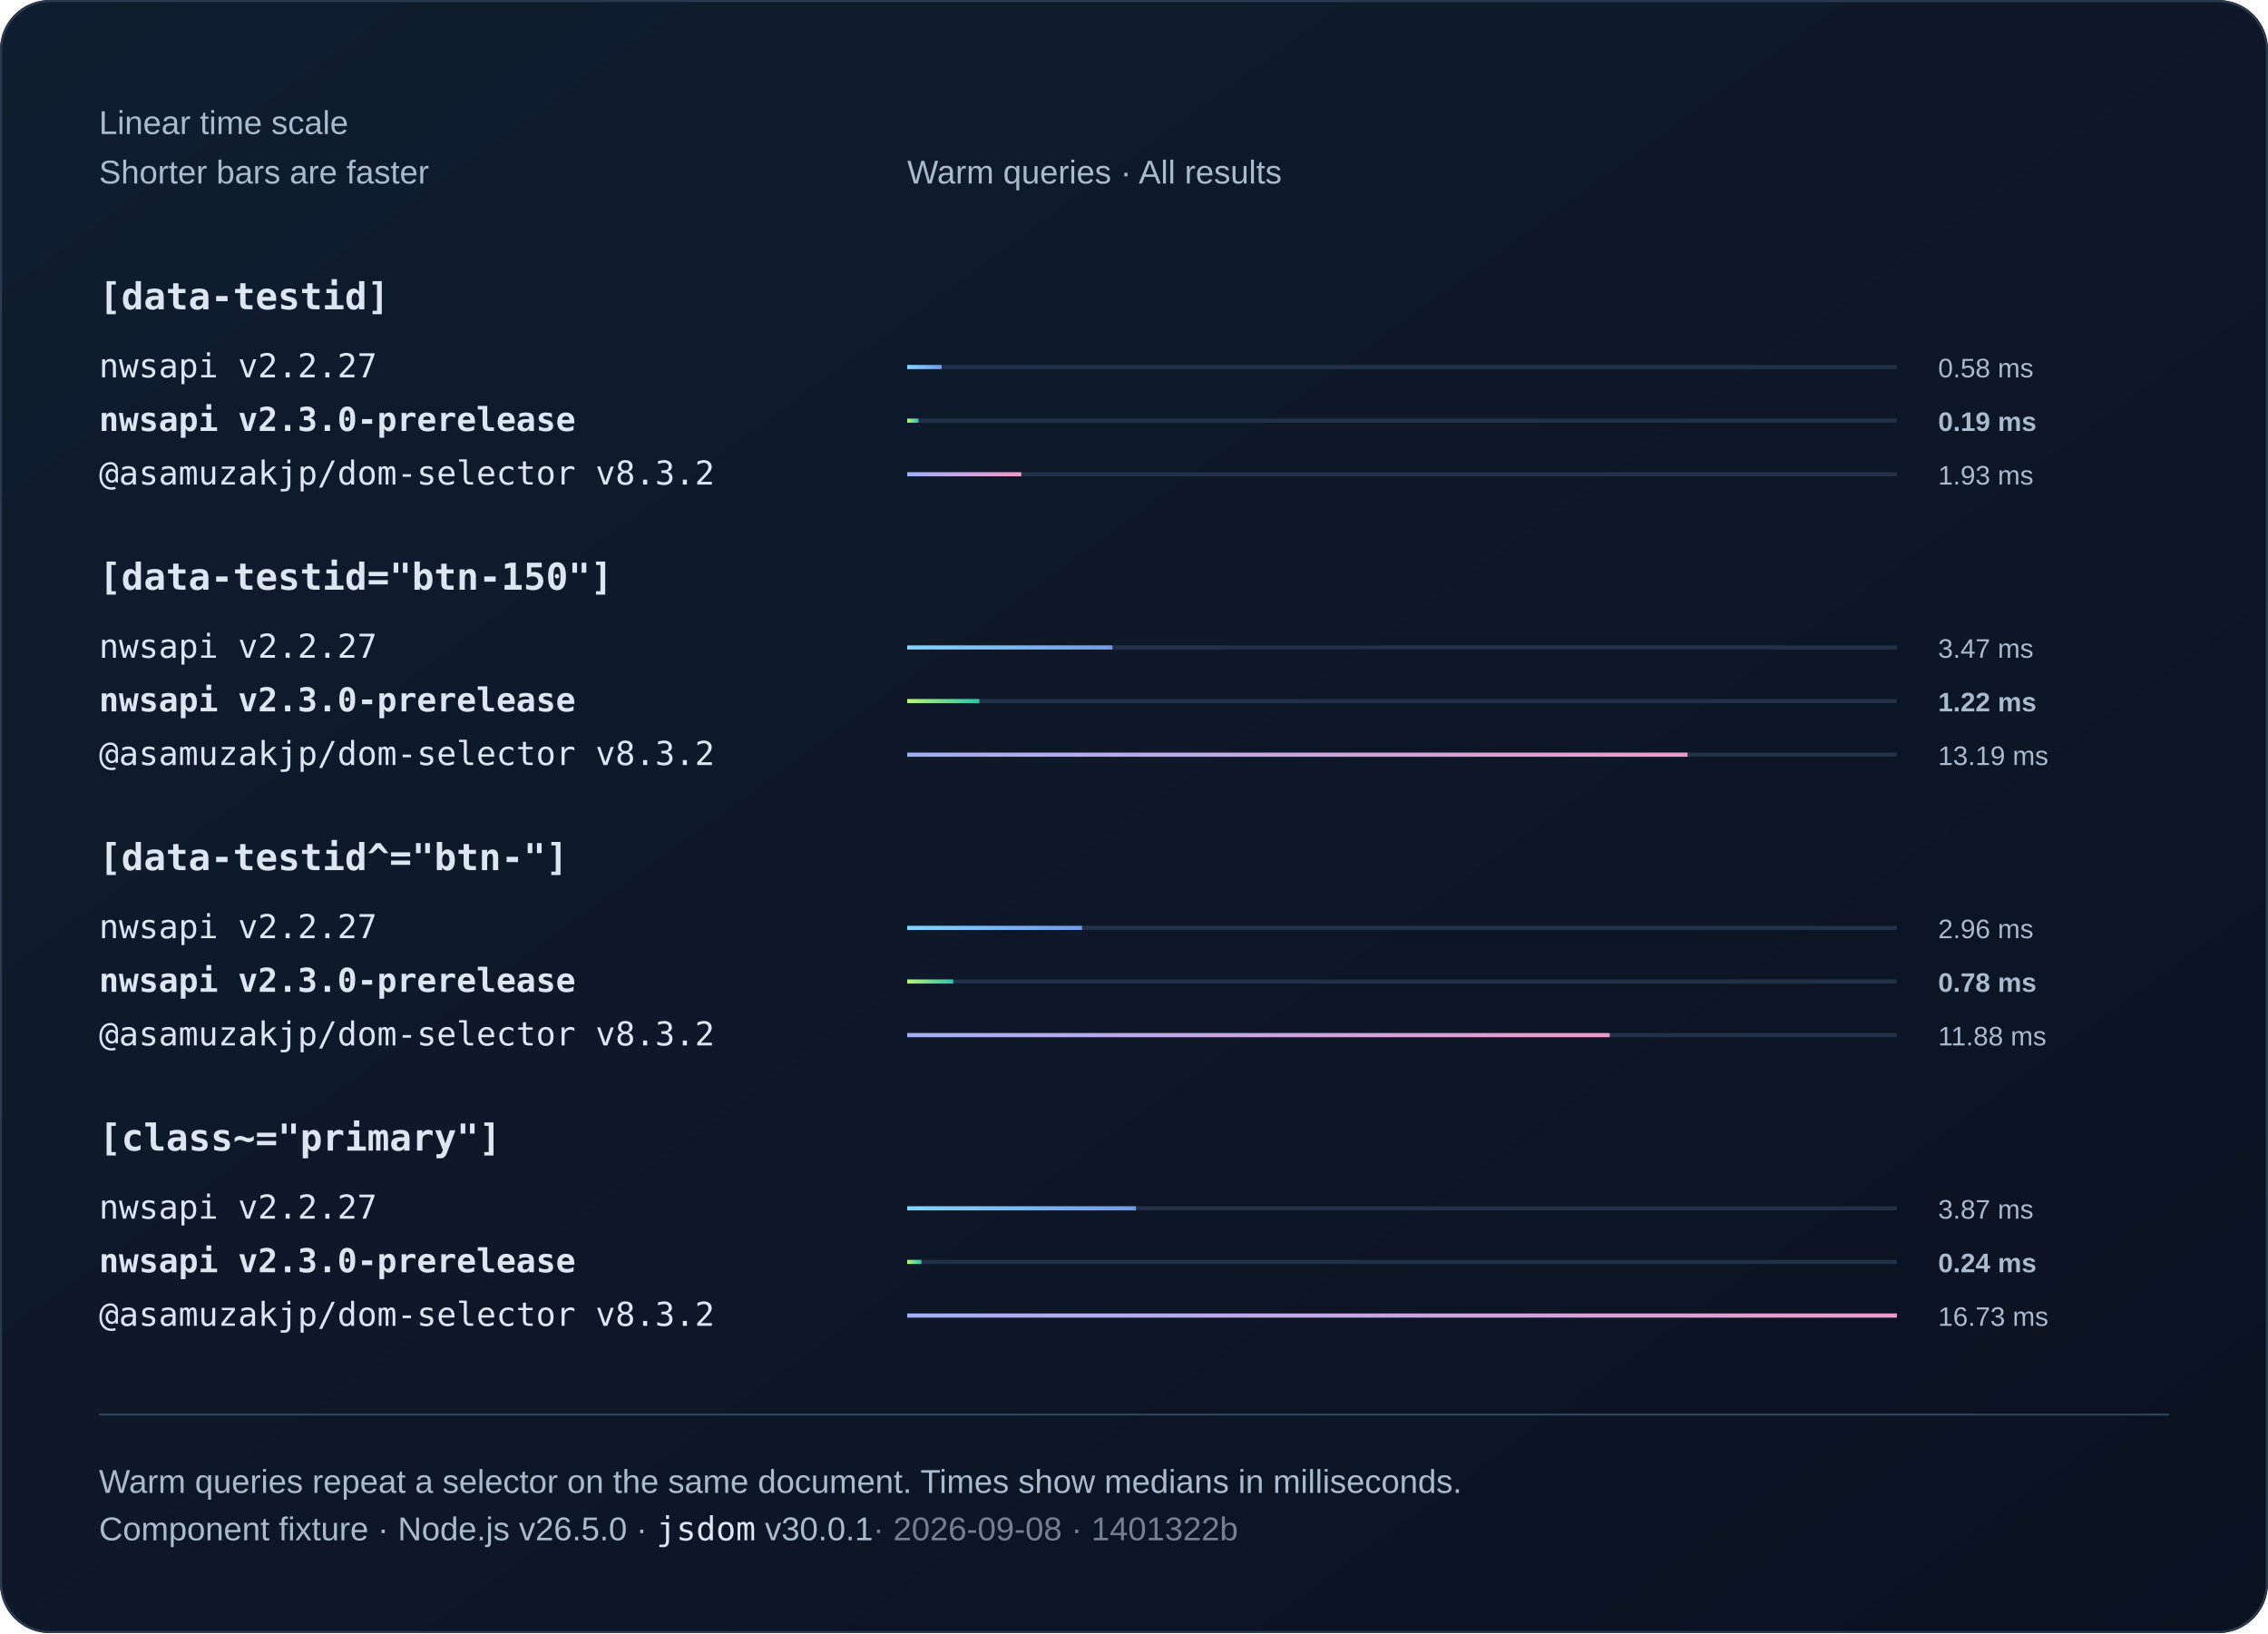
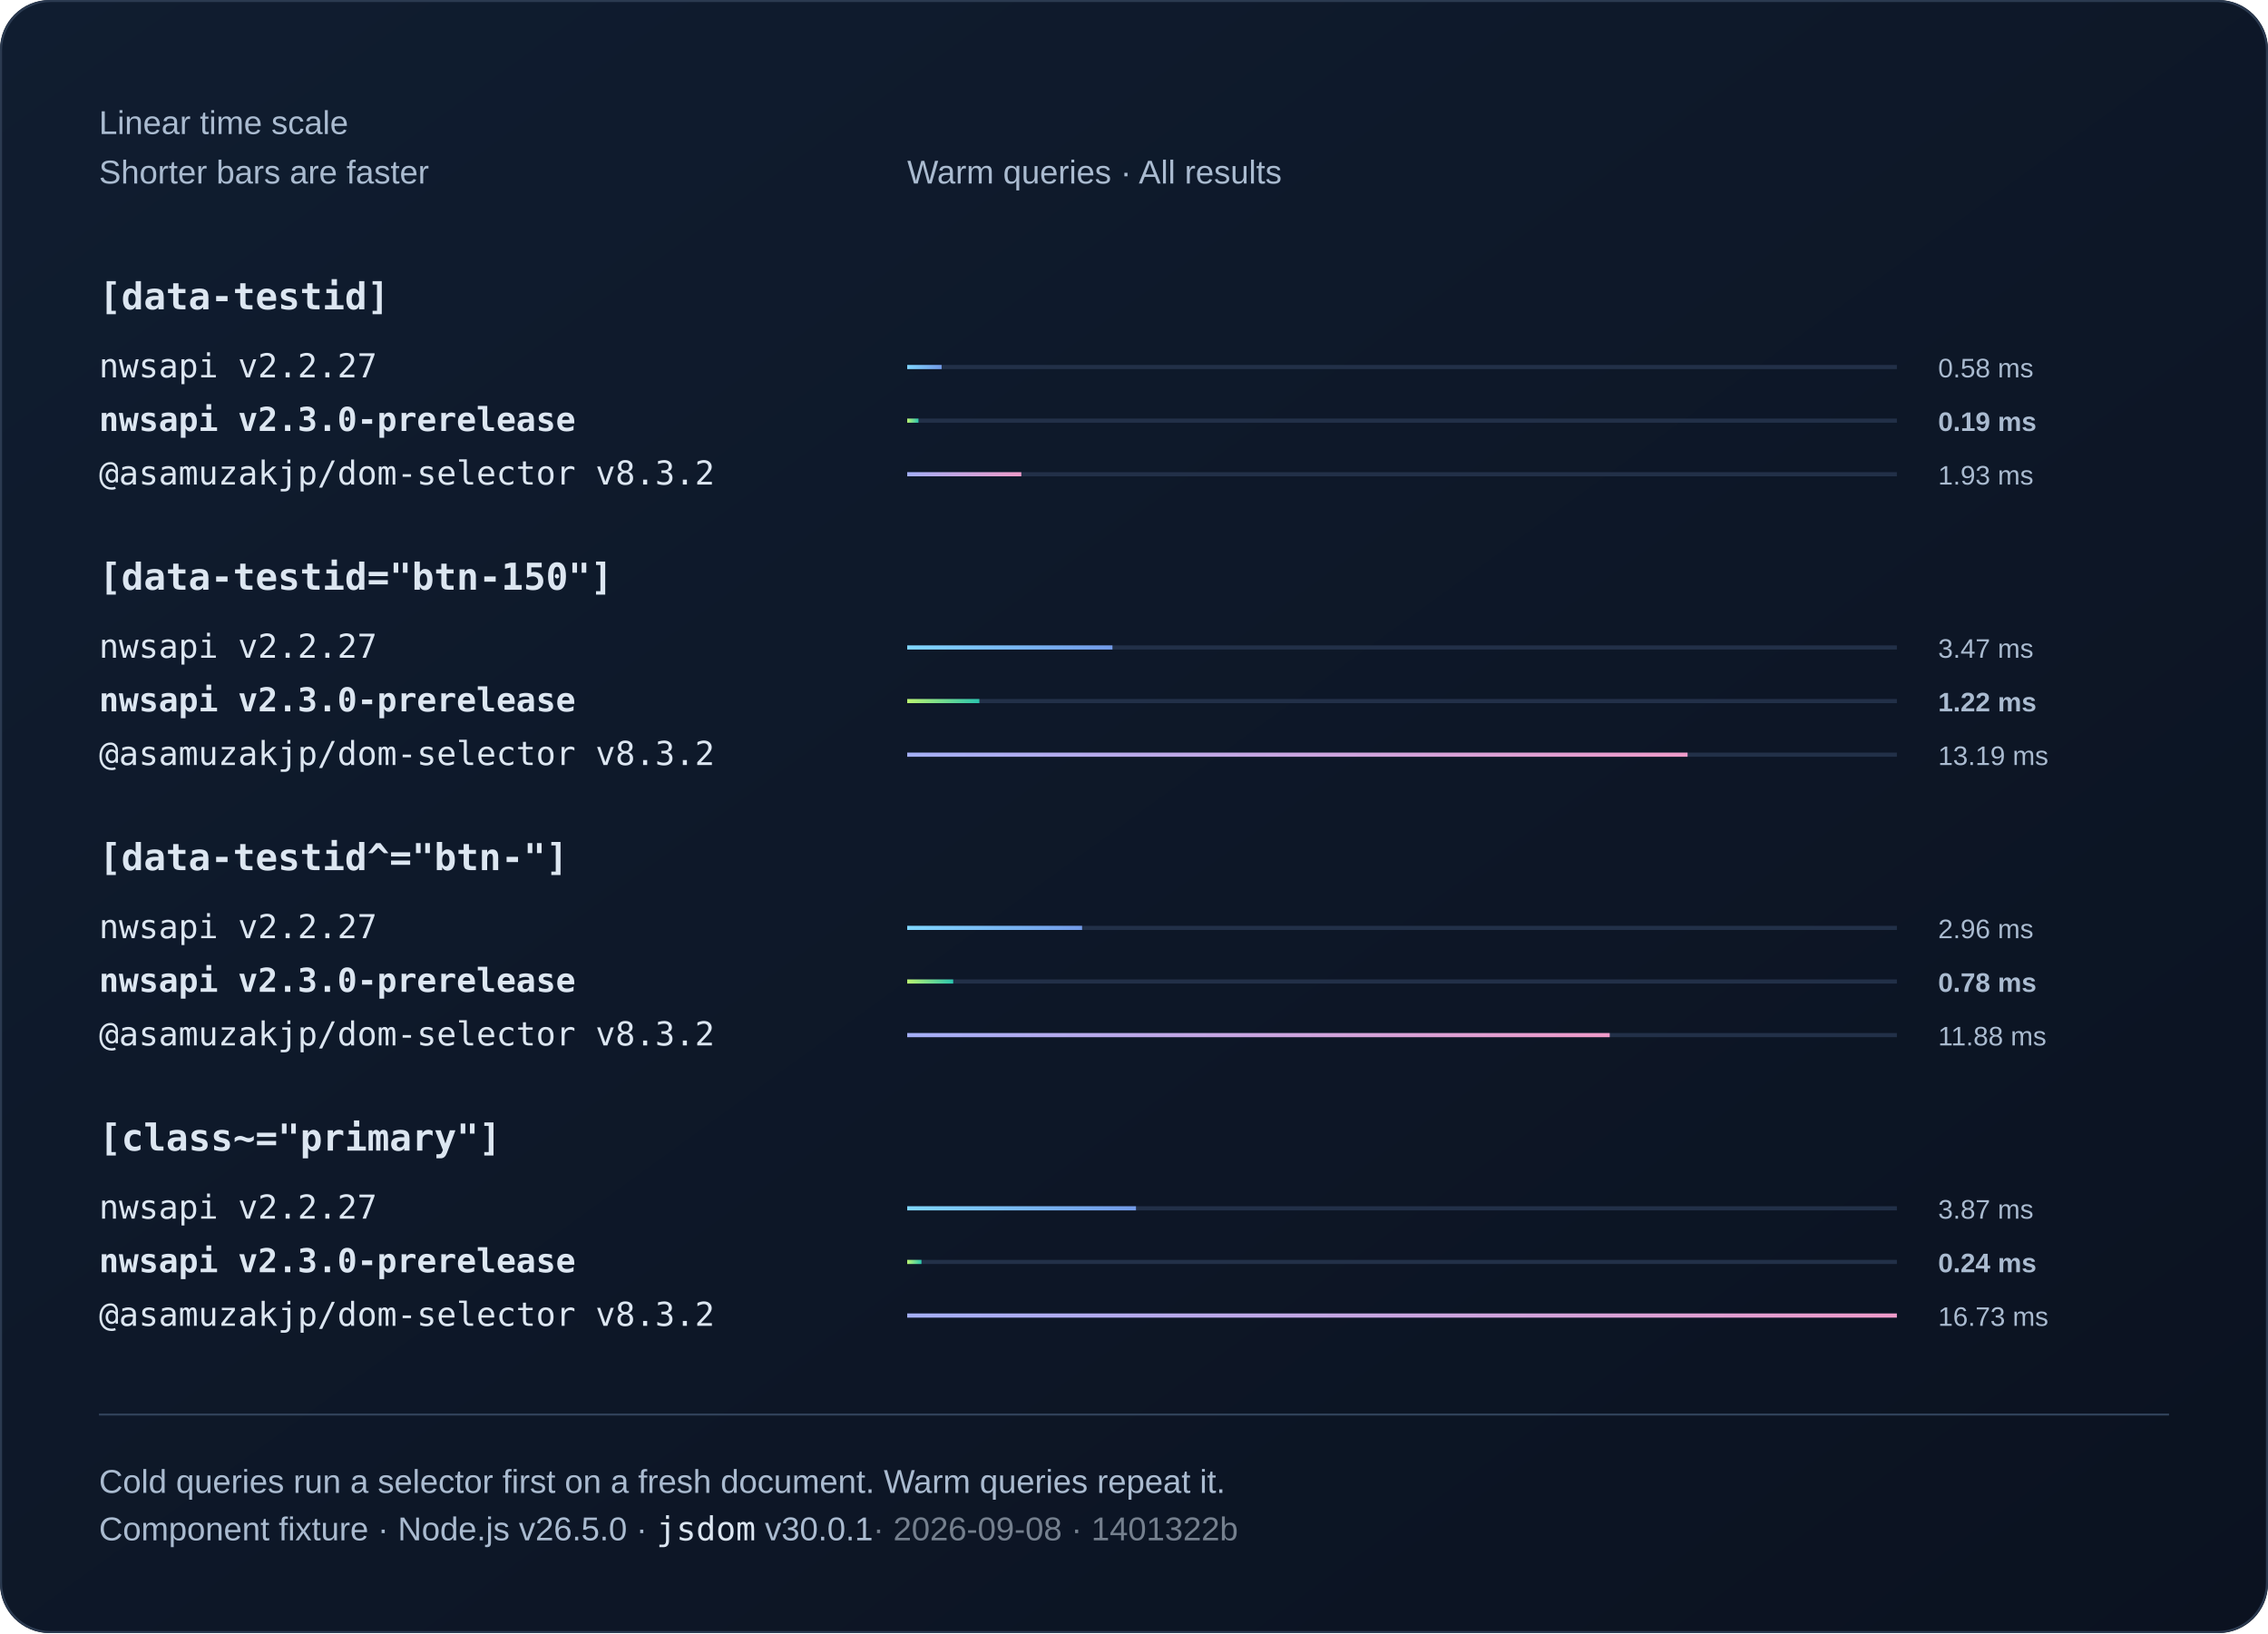
<svg xmlns="http://www.w3.org/2000/svg" width="1100" height="792" viewBox="0 0 1100 792" role="img">
  <defs>
    <linearGradient id="bg" x2="1" y2="1">
      <stop stop-color="#101d30" />
      <stop offset="1" stop-color="#0b1220" />
    </linearGradient>
    <linearGradient id="series0">
      <stop stop-color="#80d7ff" />
      <stop offset="1" stop-color="#739be8" />
    </linearGradient>
    <linearGradient id="series1">
      <stop stop-color="#baf471" />
      <stop offset="1" stop-color="#2bc5ae" />
    </linearGradient>
    <linearGradient id="series2">
      <stop stop-color="#a4aff7" />
      <stop offset="1" stop-color="#ef9bc9" />
    </linearGradient>
  </defs>
  <style>text{font-family:Arial,Helvetica,sans-serif;fill:#f0f5fa}
.muted{fill:#aabbd0;font:16px Arial,Helvetica,sans-serif}
.code{font:18px Consolas,Menlo,monospace;fill:#dce6f1}
.note .code{font:16px Consolas,Menlo,monospace}
.comparison{font-size:14px;font-variant-numeric:tabular-nums}
.tick{fill:#aabbd0;font-size:12px}
.time{fill:#aabbd0;font-size:13px;font-variant-numeric:tabular-nums}
.engine{font-size:16px}.selector{font-weight:600}.bar{transform-box:fill-box;transform-origin:left center;animation:fill 800ms ease-out 1 both}@keyframes fill{from{transform:scaleX(0)}to{transform:scaleX(1)}}@media(prefers-reduced-motion:reduce){.bar{animation:none}}</style>
  <rect width="1100" height="792" rx="24" fill="url(#bg)" />
  <rect x=".5" y=".5" width="1099" height="791" rx="24" fill="none" stroke="#2b3a50" />
  <text x="48" y="65" class="muted">Linear time scale</text>
  <text x="48" y="89" class="muted">Shorter bars are faster</text>
  <text x="440" y="89" class="muted">Warm queries · All results</text>
  <text x="48" y="150" class="code selector">[data-testid]</text>
  <g>
    <text x="48" y="183" class="code engine">nwsapi v2.2.27</text>
    <path d="M440 178h480" stroke="#223048" stroke-width="2" />
    <rect class="bar" x="440" y="177" width="16.69" height="2" fill="url(#series0)" />
    <text x="940" y="183" class="time">0.58 ms</text>
  </g>
  <g>
    <text x="48" y="209" class="code engine" style="font-weight:700">nwsapi v2.3.0-prerelease</text>
    <path d="M440 204h480" stroke="#223048" stroke-width="2" />
    <rect class="bar" x="440" y="203" width="5.46" height="2" fill="url(#series1)" />
    <text x="940" y="209" class="time" style="font-weight:700">0.19 ms</text>
  </g>
  <g>
    <text x="48" y="235" class="code engine">@asamuzakjp/dom-selector v8.3.2</text>
    <path d="M440 230h480" stroke="#223048" stroke-width="2" />
    <rect class="bar" x="440" y="229" width="55.34" height="2" fill="url(#series2)" />
    <text x="940" y="235" class="time">1.93 ms</text>
  </g>
  <text x="48" y="286" class="code selector">[data-testid="btn-150"]</text>
  <g>
    <text x="48" y="319" class="code engine">nwsapi v2.2.27</text>
    <path d="M440 314h480" stroke="#223048" stroke-width="2" />
    <rect class="bar" x="440" y="313" width="99.55" height="2" fill="url(#series0)" />
    <text x="940" y="319" class="time">3.47 ms</text>
  </g>
  <g>
    <text x="48" y="345" class="code engine" style="font-weight:700">nwsapi v2.3.0-prerelease</text>
    <path d="M440 340h480" stroke="#223048" stroke-width="2" />
    <rect class="bar" x="440" y="339" width="35" height="2" fill="url(#series1)" />
    <text x="940" y="345" class="time" style="font-weight:700">1.22 ms</text>
  </g>
  <g>
    <text x="48" y="371" class="code engine">@asamuzakjp/dom-selector v8.3.2</text>
    <path d="M440 366h480" stroke="#223048" stroke-width="2" />
    <rect class="bar" x="440" y="365" width="378.48" height="2" fill="url(#series2)" />
    <text x="940" y="371" class="time">13.19 ms</text>
  </g>
  <text x="48" y="422" class="code selector">[data-testid^="btn-"]</text>
  <g>
    <text x="48" y="455" class="code engine">nwsapi v2.2.27</text>
    <path d="M440 450h480" stroke="#223048" stroke-width="2" />
    <rect class="bar" x="440" y="449" width="84.82" height="2" fill="url(#series0)" />
    <text x="940" y="455" class="time">2.96 ms</text>
  </g>
  <g>
    <text x="48" y="481" class="code engine" style="font-weight:700">nwsapi v2.3.0-prerelease</text>
    <path d="M440 476h480" stroke="#223048" stroke-width="2" />
    <rect class="bar" x="440" y="475" width="22.31" height="2" fill="url(#series1)" />
    <text x="940" y="481" class="time" style="font-weight:700">0.78 ms</text>
  </g>
  <g>
    <text x="48" y="507" class="code engine">@asamuzakjp/dom-selector v8.3.2</text>
    <path d="M440 502h480" stroke="#223048" stroke-width="2" />
    <rect class="bar" x="440" y="501" width="340.73" height="2" fill="url(#series2)" />
    <text x="940" y="507" class="time">11.88 ms</text>
  </g>
  <text x="48" y="558" class="code selector">[class~="primary"]</text>
  <g>
    <text x="48" y="591" class="code engine">nwsapi v2.2.27</text>
    <path d="M440 586h480" stroke="#223048" stroke-width="2" />
    <rect class="bar" x="440" y="585" width="110.96" height="2" fill="url(#series0)" />
    <text x="940" y="591" class="time">3.87 ms</text>
  </g>
  <g>
    <text x="48" y="617" class="code engine" style="font-weight:700">nwsapi v2.3.0-prerelease</text>
    <path d="M440 612h480" stroke="#223048" stroke-width="2" />
    <rect class="bar" x="440" y="611" width="6.92" height="2" fill="url(#series1)" />
    <text x="940" y="617" class="time" style="font-weight:700">0.24 ms</text>
  </g>
  <g>
    <text x="48" y="643" class="code engine">@asamuzakjp/dom-selector v8.3.2</text>
    <path d="M440 638h480" stroke="#223048" stroke-width="2" />
    <rect class="bar" x="440" y="637" width="480" height="2" fill="url(#series2)" />
    <text x="940" y="643" class="time">16.73 ms</text>
  </g>
  <path d="M48 686h1004" stroke="#304159" />
-   <text x="48" y="724" class="muted">Warm queries repeat a selector on the same document. Times show medians in milliseconds.</text>
+   <text x="48" y="724" class="muted">Cold queries run a selector first on a fresh document. Warm queries repeat it.</text>
  <text x="48" y="747" class="muted note">Component fixture · Node.js v26.5.0 · <tspan class="code">jsdom</tspan> v30.0.1<tspan fill="#75808e"> · 2026-09-08 · 1401322b</tspan>
  </text>
</svg>
